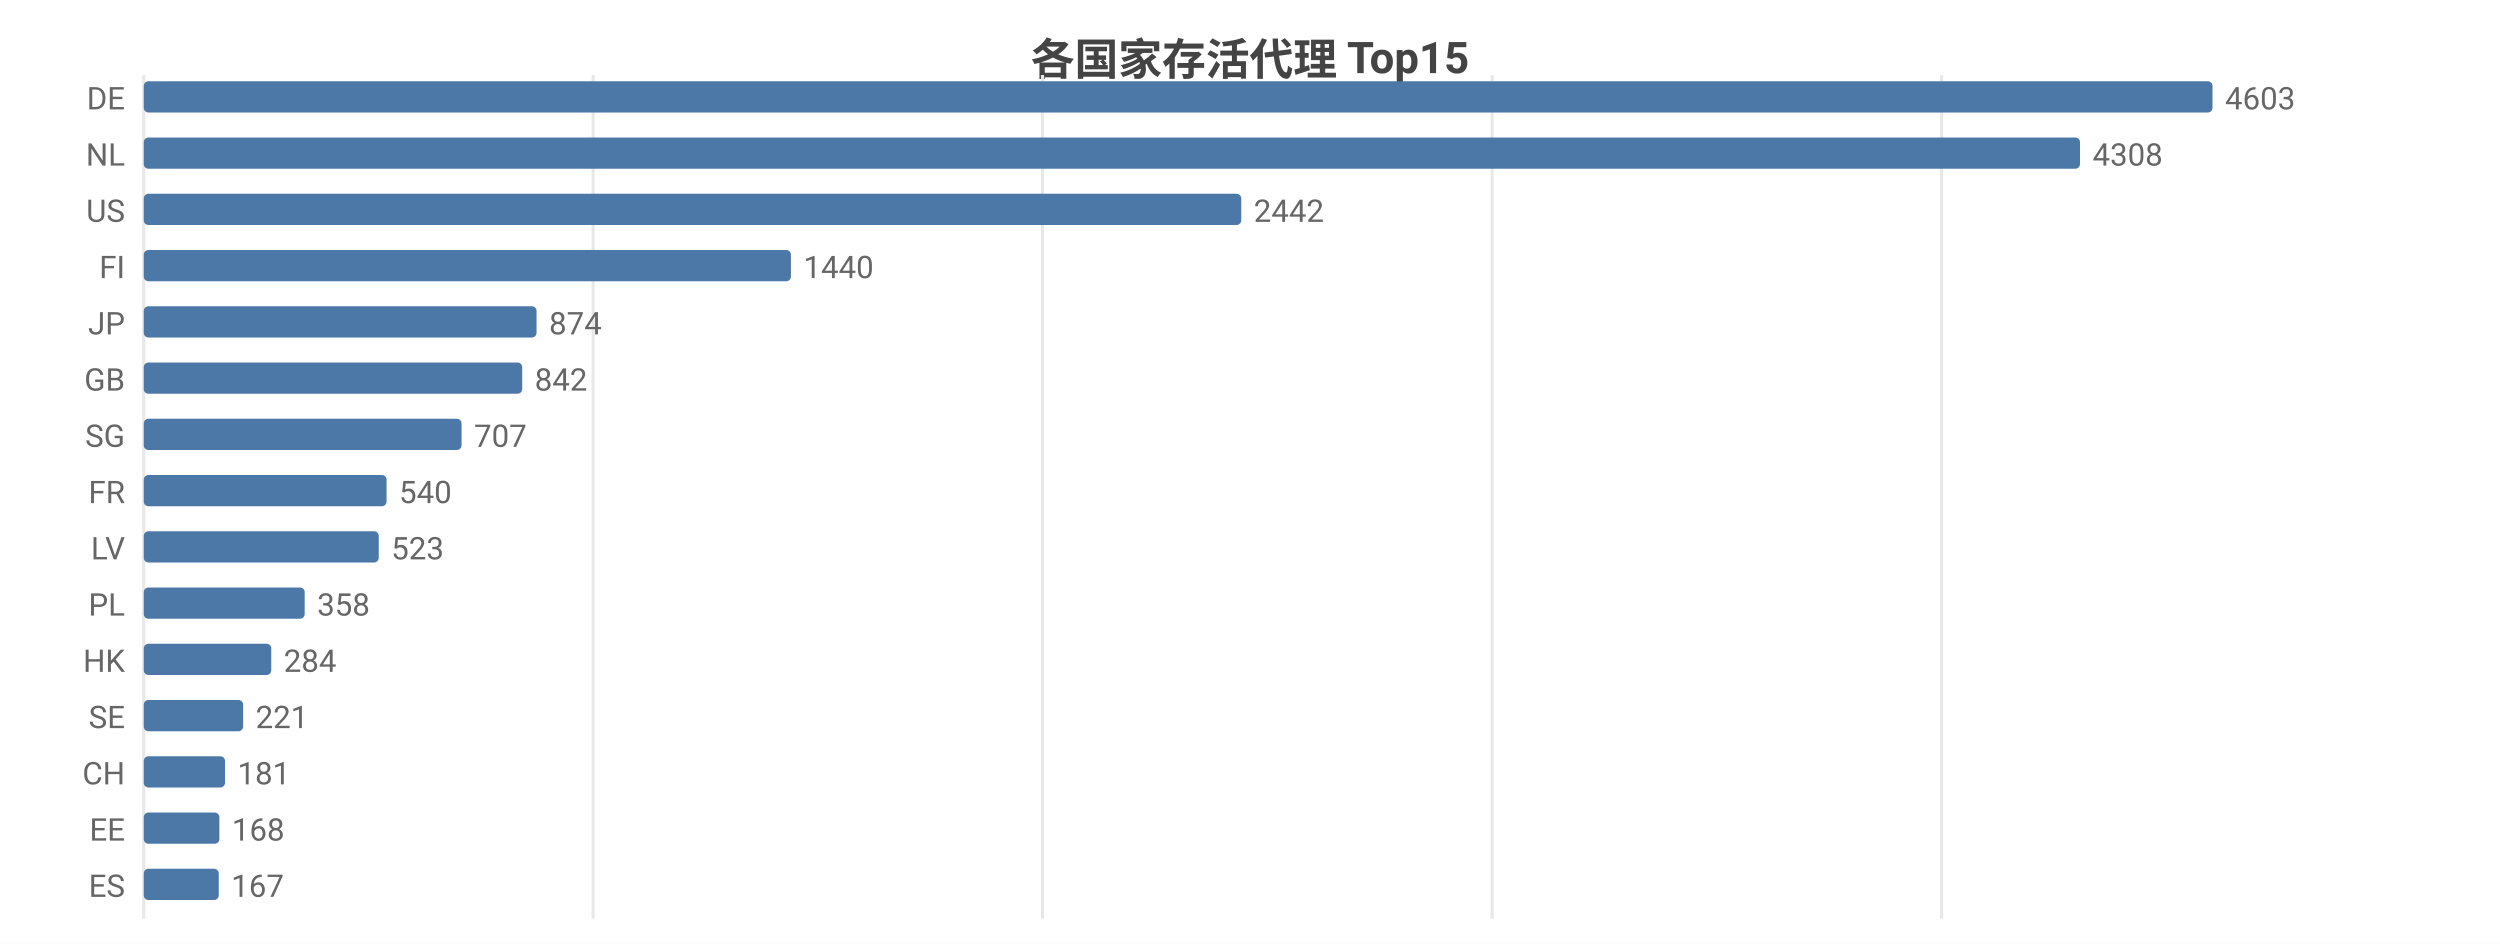
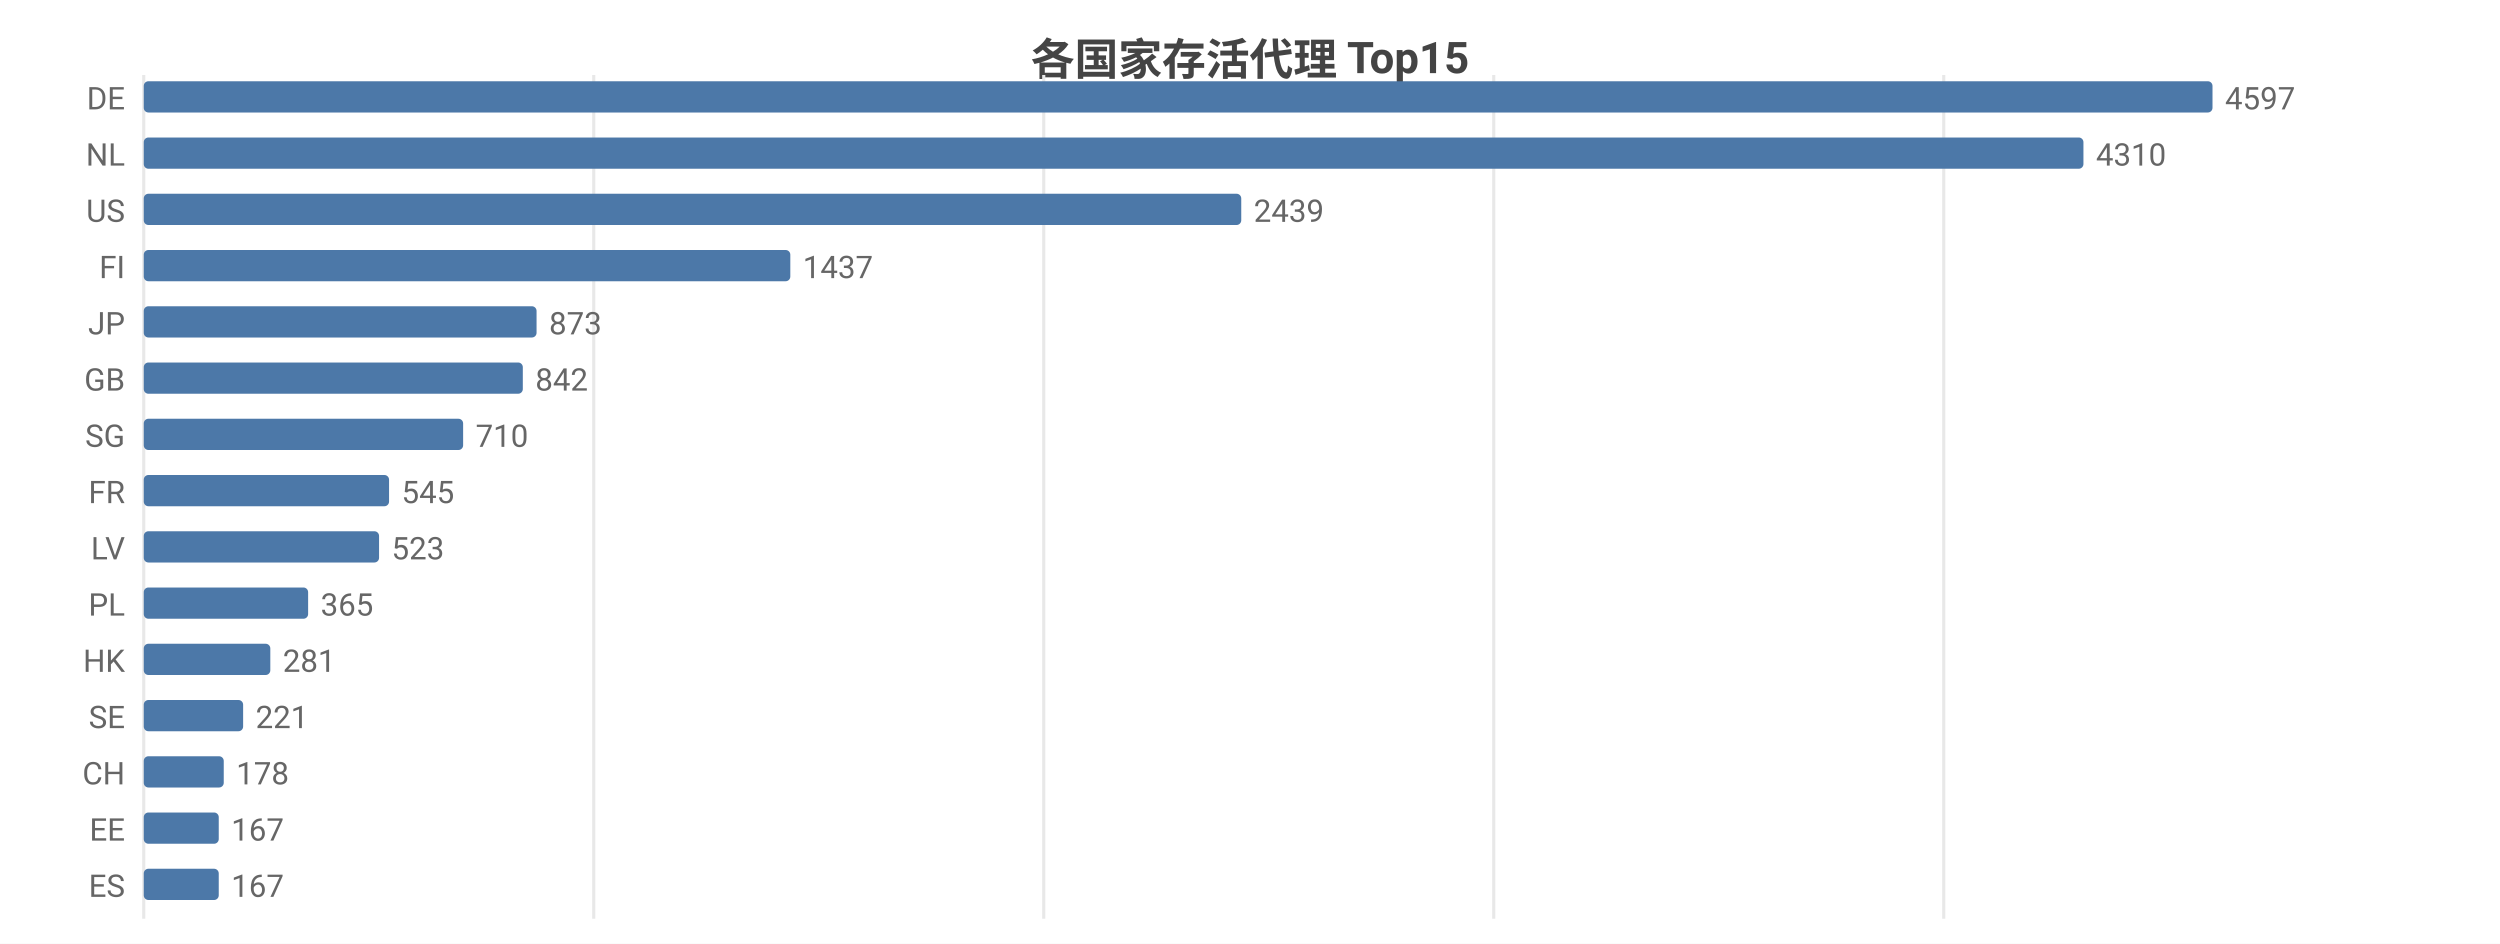
<svg xmlns="http://www.w3.org/2000/svg" width="800" height="302" viewBox="0 0 800 302">
  <rect width="800" height="302" fill="#ffffff" />
  <style>text{font-family:system-ui,-apple-system,'Segoe UI',Roboto,'PingFang SC','Microsoft YaHei','Noto Sans CJK SC',sans-serif}.g{stroke:#e8e8e8;stroke-width:1}.a{stroke:#999;stroke-width:1}.t{font-size:10px;fill:#666}.m{font-size:10px;text-anchor:middle;fill:#666}.e{font-size:10px;text-anchor:end;fill:#666}.l{font-size:11px;fill:#333}.tt{font-size:14px;font-weight:600;text-anchor:middle;fill:#444}.em{font-size:13px;text-anchor:middle;fill:#999}</style>
  <text class="tt" x="400.0" y="24">各国家存活代理 Top15</text>
  <line class="g" x1="46" y1="24" x2="46" y2="294" />
-   <line class="g" x1="189.8" y1="24" x2="189.8" y2="294" />
-   <line class="g" x1="333.6" y1="24" x2="333.6" y2="294" />
-   <line class="g" x1="477.5" y1="24" x2="477.5" y2="294" />
-   <line class="g" x1="621.3" y1="24" x2="621.3" y2="294" />
+   <line class="g" x1="190.0" y1="24" x2="190.0" y2="294" />
+   <line class="g" x1="334.0" y1="24" x2="334.0" y2="294" />
+   <line class="g" x1="478.0" y1="24" x2="478.0" y2="294" />
+   <line class="g" x1="622.0" y1="24" x2="622.0" y2="294" />
  <text class="e" x="40" y="35">DE</text>
  <rect x="46" y="26" width="662" height="10" fill="#4c78a8" rx="1.5" />
-   <text class="t" x="712" y="35">4603</text>
+   <text class="t" x="712" y="35">4597</text>
  <text class="e" x="40" y="53">NL</text>
-   <rect x="46" y="44" width="619.6" height="10" fill="#4c78a8" rx="1.5" />
-   <text class="t" x="669.6" y="53">4308</text>
+   <rect x="46" y="44" width="620.7" height="10" fill="#4c78a8" rx="1.5" />
+   <text class="t" x="670.7" y="53">4310</text>
  <text class="e" x="40" y="71">US</text>
  <rect x="46" y="62" width="351.2" height="10" fill="#4c78a8" rx="1.5" />
-   <text class="t" x="401.2" y="71">2442</text>
+   <text class="t" x="401.2" y="71">2439</text>
  <text class="e" x="40" y="89">FI</text>
-   <rect x="46" y="80" width="207.1" height="10" fill="#4c78a8" rx="1.5" />
-   <text class="t" x="257.1" y="89">1440</text>
+   <rect x="46" y="80" width="206.9" height="10" fill="#4c78a8" rx="1.5" />
+   <text class="t" x="256.9" y="89">1437</text>
  <text class="e" x="40" y="107">JP</text>
  <rect x="46" y="98" width="125.7" height="10" fill="#4c78a8" rx="1.5" />
-   <text class="t" x="175.7" y="107">874</text>
+   <text class="t" x="175.7" y="107">873</text>
  <text class="e" x="40" y="125">GB</text>
-   <rect x="46" y="116" width="121.1" height="10" fill="#4c78a8" rx="1.5" />
-   <text class="t" x="171.1" y="125">842</text>
+   <rect x="46" y="116" width="121.3" height="10" fill="#4c78a8" rx="1.5" />
+   <text class="t" x="171.3" y="125">842</text>
  <text class="e" x="40" y="143">SG</text>
-   <rect x="46" y="134" width="101.7" height="10" fill="#4c78a8" rx="1.5" />
-   <text class="t" x="151.7" y="143">707</text>
+   <rect x="46" y="134" width="102.2" height="10" fill="#4c78a8" rx="1.5" />
+   <text class="t" x="152.2" y="143">710</text>
  <text class="e" x="40" y="161">FR</text>
-   <rect x="46" y="152" width="77.7" height="10" fill="#4c78a8" rx="1.5" />
-   <text class="t" x="127.7" y="161">540</text>
+   <rect x="46" y="152" width="78.5" height="10" fill="#4c78a8" rx="1.5" />
+   <text class="t" x="128.5" y="161">545</text>
  <text class="e" x="40" y="179">LV</text>
-   <rect x="46" y="170" width="75.2" height="10" fill="#4c78a8" rx="1.5" />
-   <text class="t" x="125.2" y="179">523</text>
+   <rect x="46" y="170" width="75.3" height="10" fill="#4c78a8" rx="1.5" />
+   <text class="t" x="125.3" y="179">523</text>
  <text class="e" x="40" y="197">PL</text>
-   <rect x="46" y="188" width="51.5" height="10" fill="#4c78a8" rx="1.5" />
-   <text class="t" x="101.5" y="197">358</text>
+   <rect x="46" y="188" width="52.6" height="10" fill="#4c78a8" rx="1.5" />
+   <text class="t" x="102.6" y="197">365</text>
  <text class="e" x="40" y="215">HK</text>
-   <rect x="46" y="206" width="40.8" height="10" fill="#4c78a8" rx="1.5" />
-   <text class="t" x="90.8" y="215">284</text>
+   <rect x="46" y="206" width="40.5" height="10" fill="#4c78a8" rx="1.5" />
+   <text class="t" x="90.5" y="215">281</text>
  <text class="e" x="40" y="233">SE</text>
  <rect x="46" y="224" width="31.8" height="10" fill="#4c78a8" rx="1.5" />
  <text class="t" x="81.8" y="233">221</text>
  <text class="e" x="40" y="251">CH</text>
-   <rect x="46" y="242" width="26.0" height="10" fill="#4c78a8" rx="1.5" />
-   <text class="t" x="76.0" y="251">181</text>
+   <rect x="46" y="242" width="25.6" height="10" fill="#4c78a8" rx="1.5" />
+   <text class="t" x="75.6" y="251">178</text>
  <text class="e" x="40" y="269">EE</text>
-   <rect x="46" y="260" width="24.2" height="10" fill="#4c78a8" rx="1.5" />
-   <text class="t" x="74.2" y="269">168</text>
+   <rect x="46" y="260" width="24.0" height="10" fill="#4c78a8" rx="1.5" />
+   <text class="t" x="74.0" y="269">167</text>
  <text class="e" x="40" y="287">ES</text>
  <rect x="46" y="278" width="24.0" height="10" fill="#4c78a8" rx="1.5" />
  <text class="t" x="74.0" y="287">167</text>
</svg>
